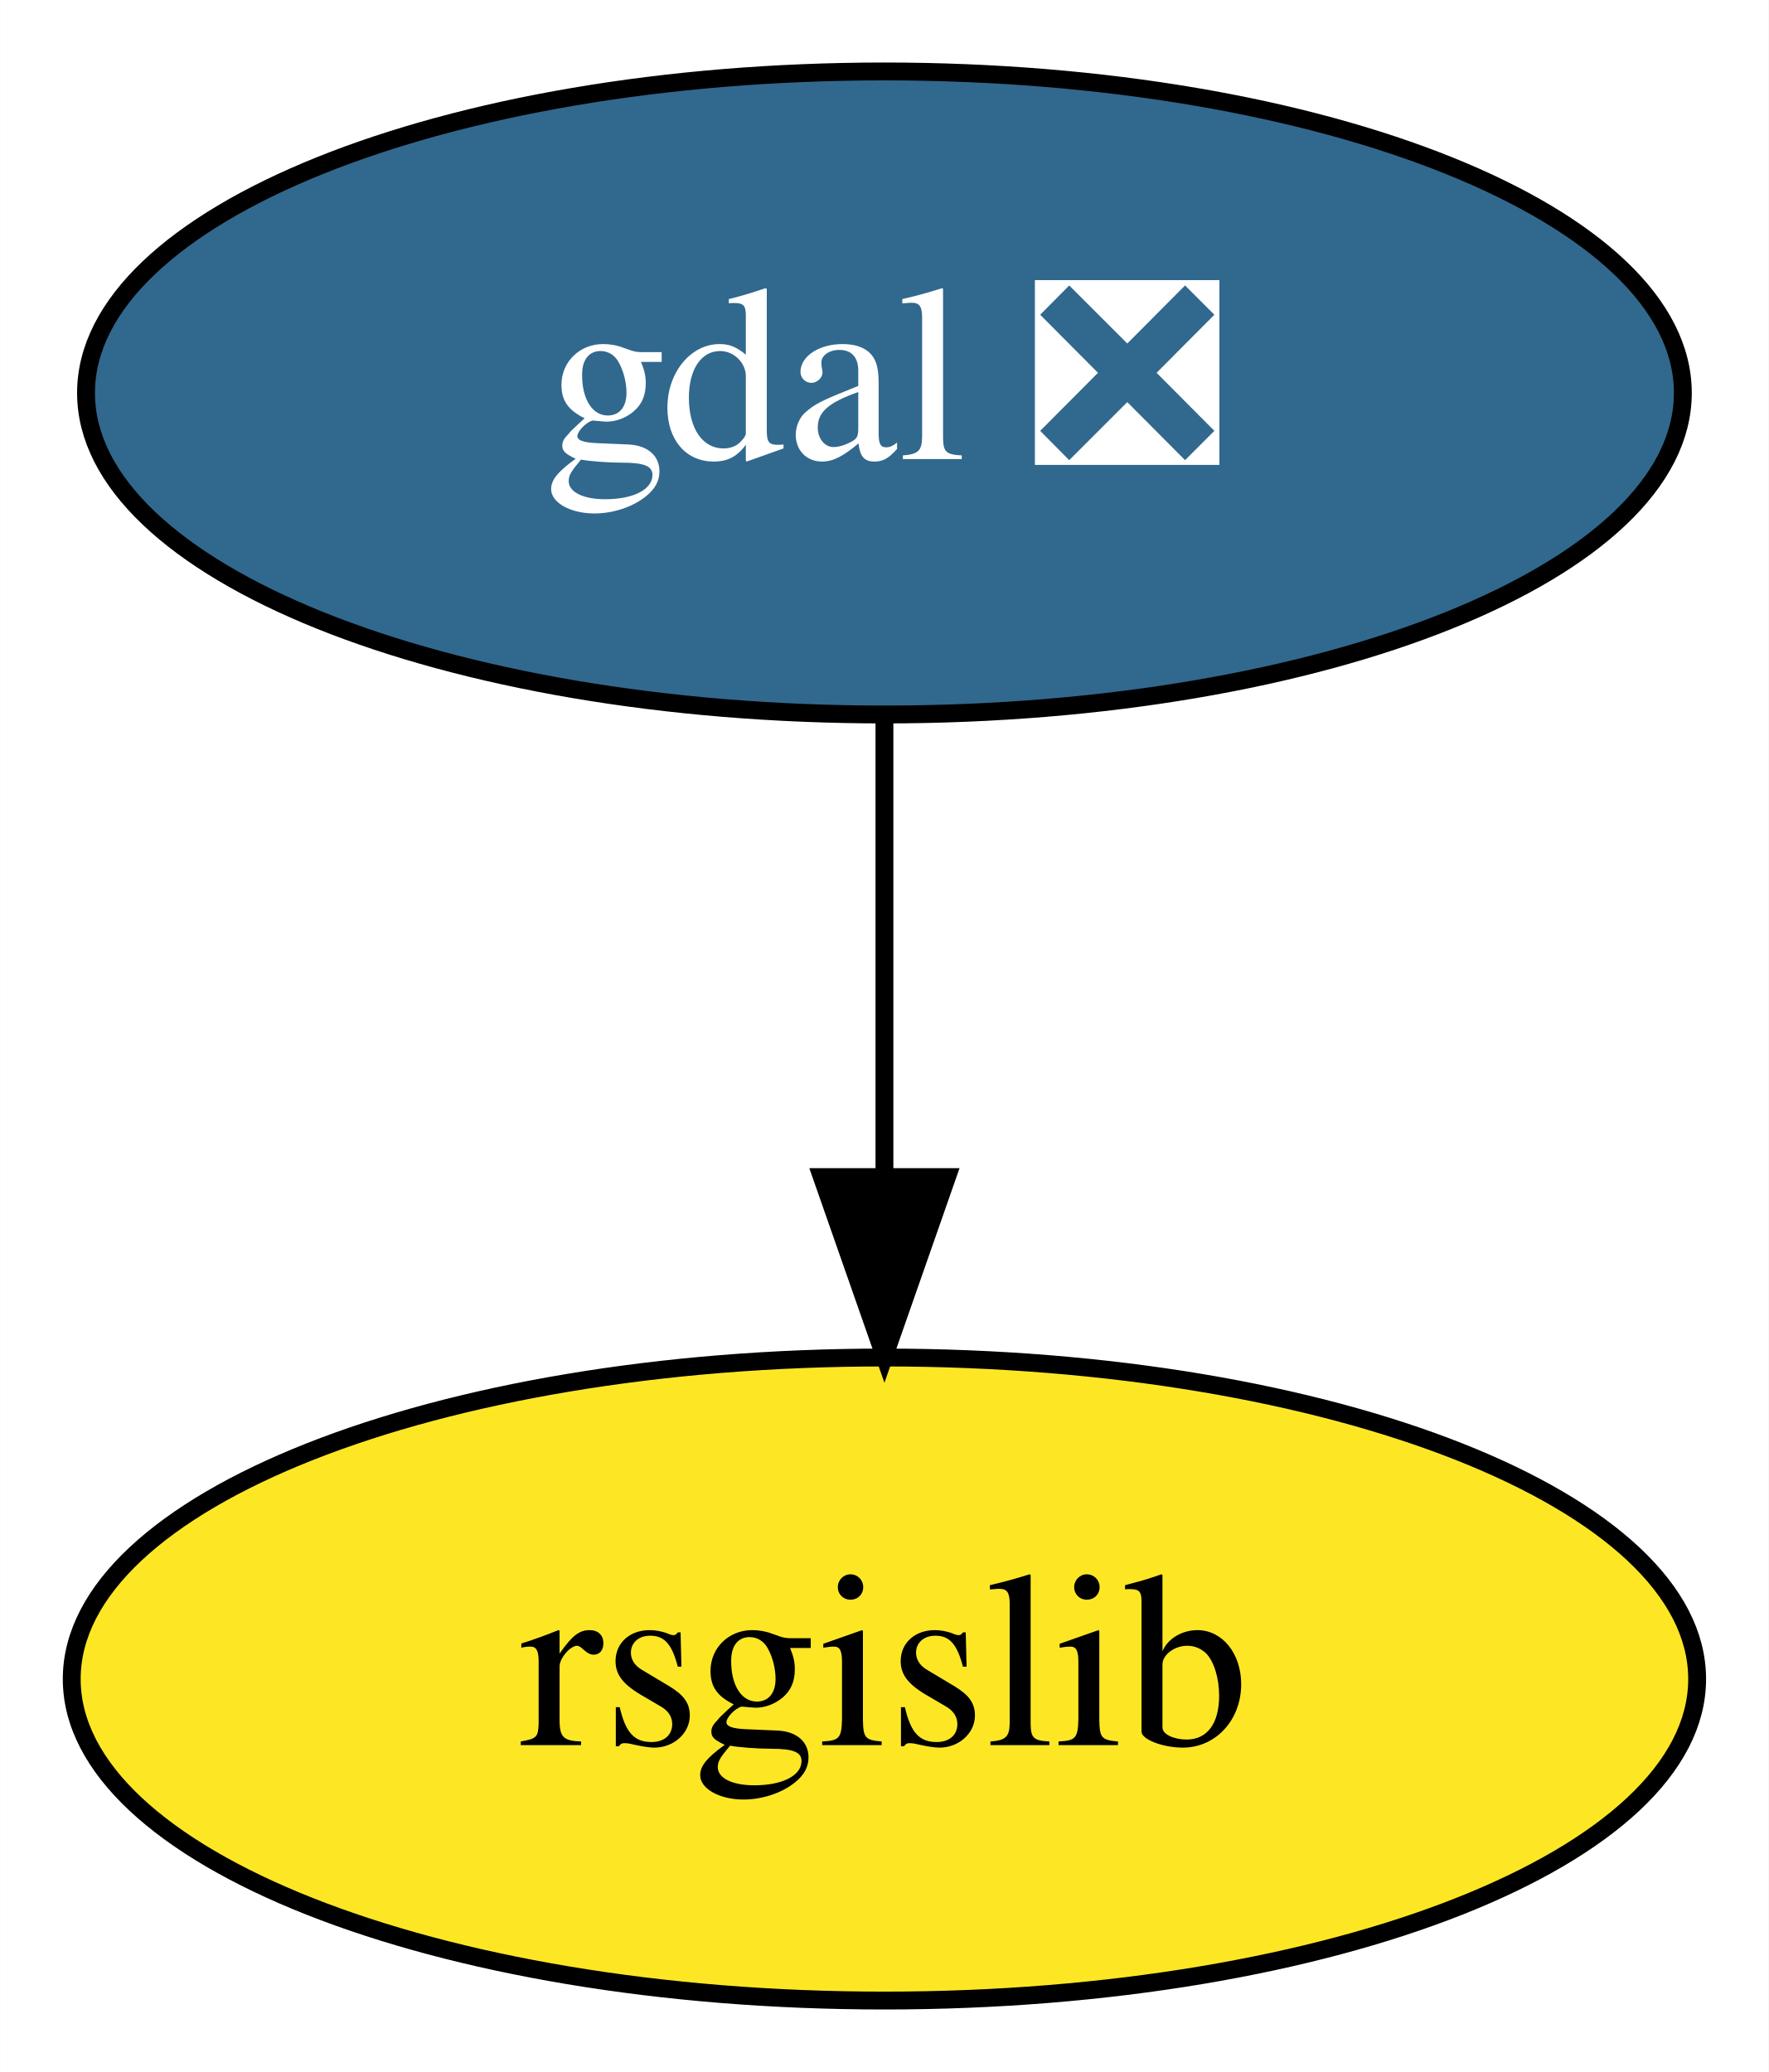
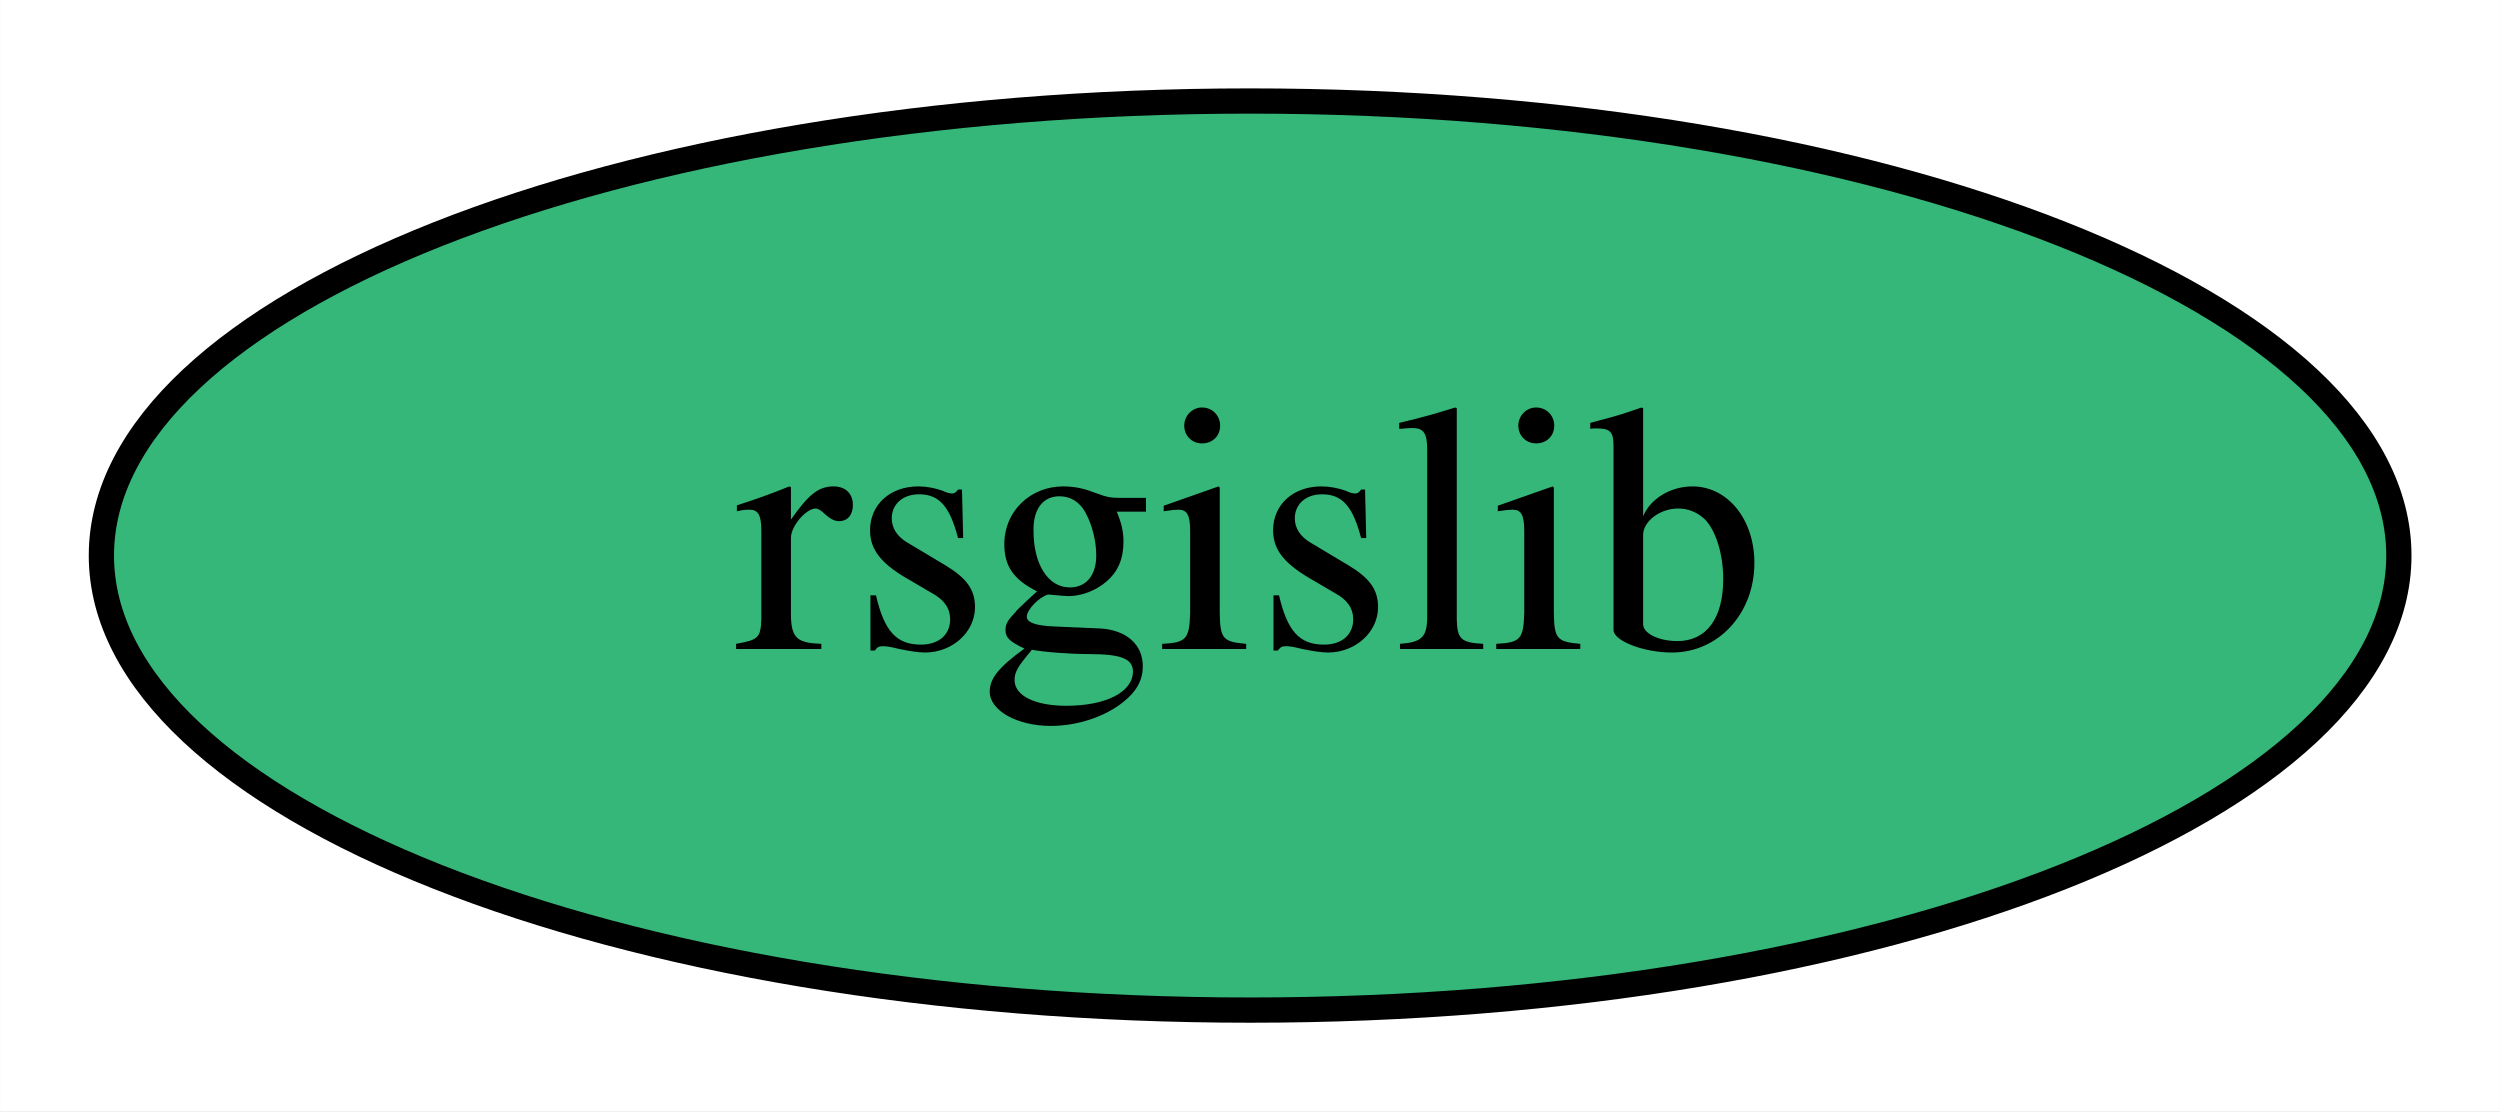
- <svg xmlns="http://www.w3.org/2000/svg" xmlns:xlink="http://www.w3.org/1999/xlink" width="99pt" height="116pt" viewBox="0.00 0.00 98.99 116.00">
-   <g id="graph0" class="graph" transform="scale(1 1) rotate(0) translate(4 112)">
-     <polygon fill="white" stroke="none" points="-4,4 -4,-112 94.99,-112 94.99,4 -4,4" />
+ <svg xmlns="http://www.w3.org/2000/svg" xmlns:xlink="http://www.w3.org/1999/xlink" width="99pt" height="44pt" viewBox="0.00 0.00 98.99 44.00">
+   <g id="graph0" class="graph" transform="scale(1 1) rotate(0) translate(4 40)">
+     <polygon fill="white" stroke="none" points="-4,4 -4,-40 94.99,-40 94.99,4 -4,4" />
    <g id="node1" class="node">
      <g id="a_node1">
-         <a xlink:href="https://github.com/conda-forge/gdal-feedstock/pull/688" xlink:title="gdal ❎">
-           <ellipse fill="#31688e" stroke="black" cx="45.5" cy="-90" rx="44.69" ry="18" />
-           <text text-anchor="middle" x="45.5" y="-86.3" font-family="Times,serif" font-size="14.00" fill="white">gdal ❎</text>
-         </a>
-       </g>
-     </g>
-     <g id="node2" class="node">
-       <g id="a_node2">
        <a xlink:href="https://github.com/conda-forge/rsgislib-feedstock" xlink:title="rsgislib">
-           <ellipse fill="#fde725" stroke="black" cx="45.5" cy="-18" rx="45.49" ry="18" />
+           <ellipse fill="#35b779" stroke="black" cx="45.5" cy="-18" rx="45.49" ry="18" />
          <text text-anchor="middle" x="45.5" y="-14.3" font-family="Times,serif" font-size="14.00">rsgislib</text>
        </a>
      </g>
    </g>
-     <g id="edge1" class="edge">
-       <path fill="none" stroke="black" d="M45.5,-71.7C45.5,-63.98 45.5,-54.71 45.5,-46.11" />
-       <polygon fill="black" stroke="black" points="49,-46.1 45.5,-36.1 42,-46.1 49,-46.1" />
-     </g>
  </g>
</svg>
